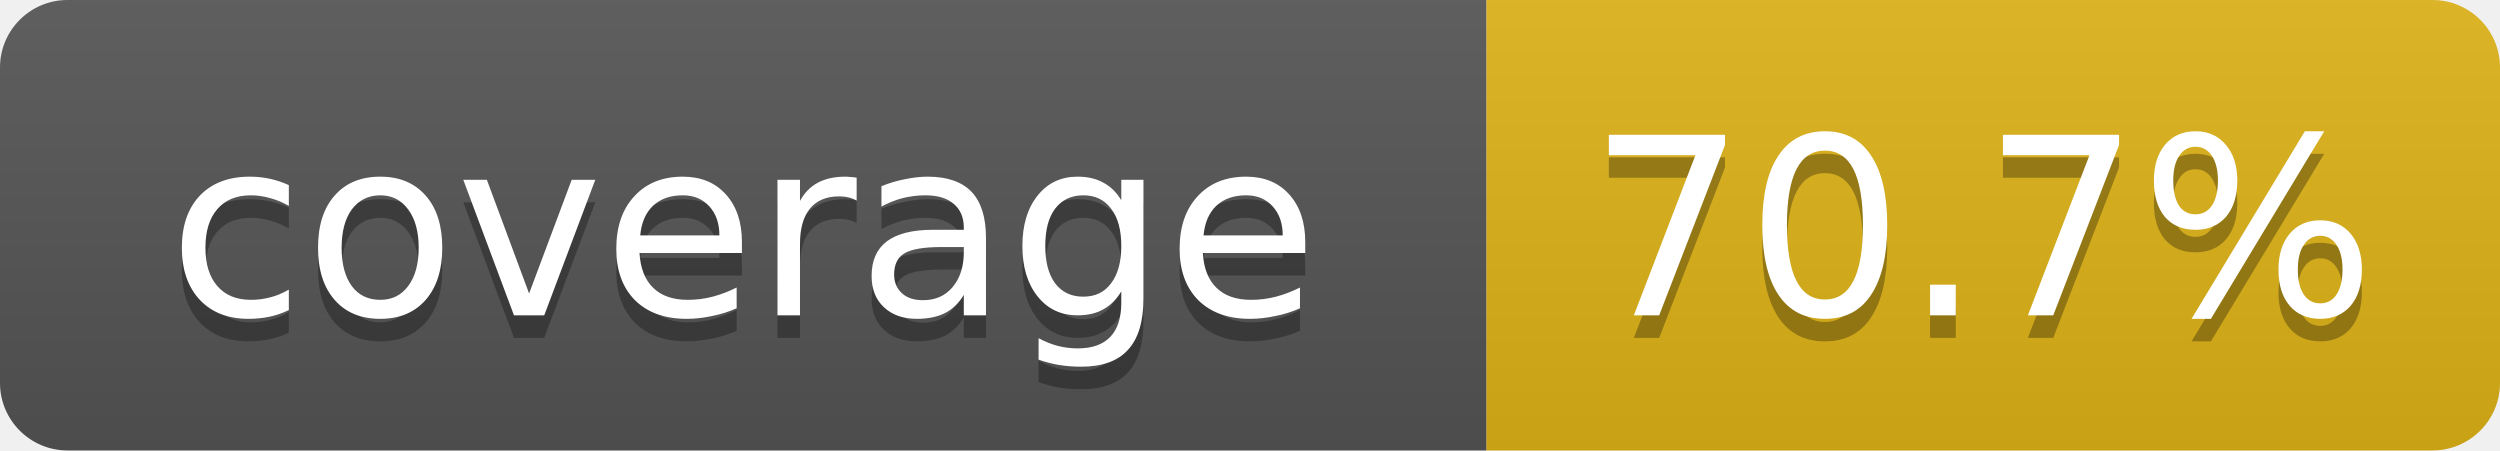
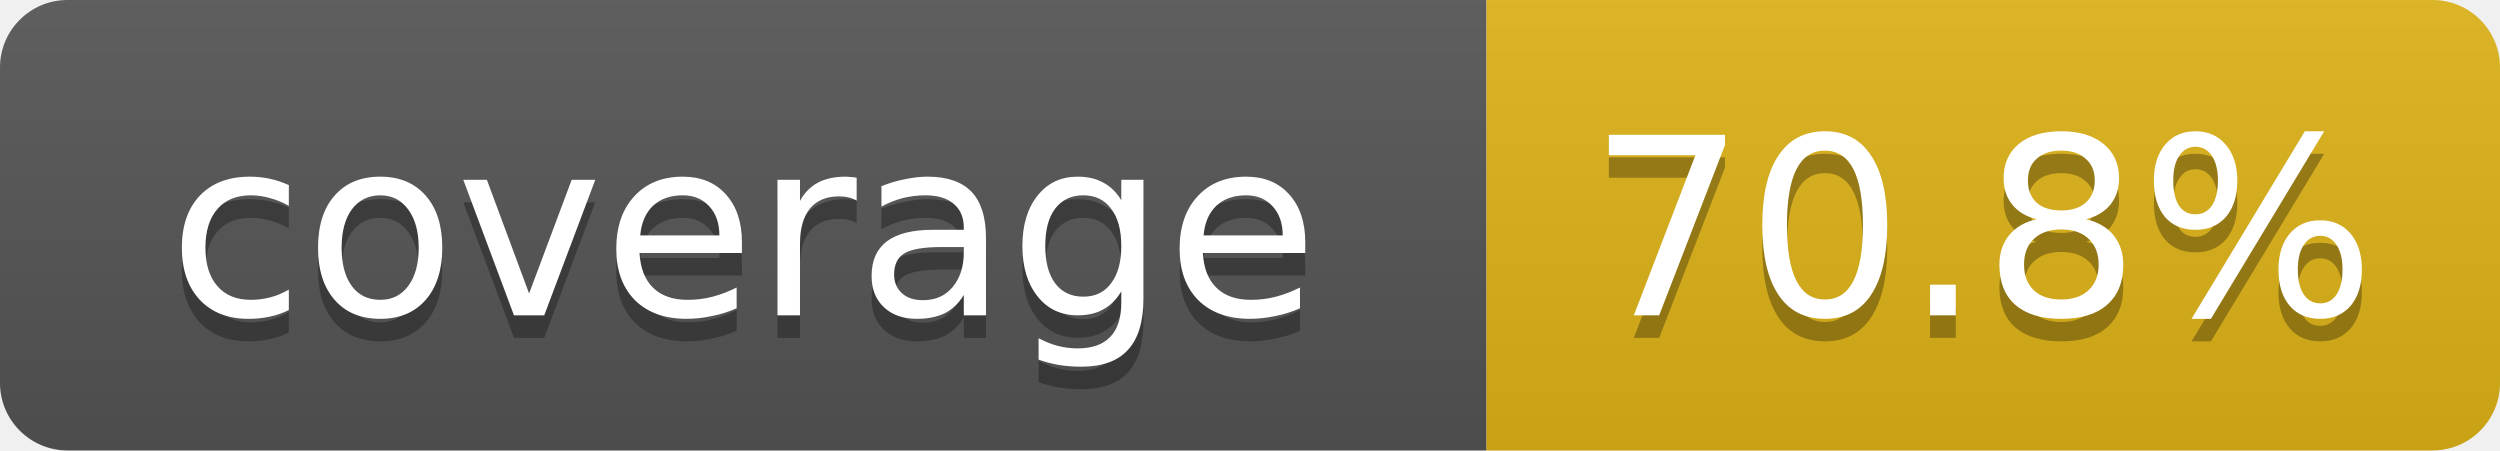
- <svg xmlns="http://www.w3.org/2000/svg" width="111" height="20" role="img" aria-label="coverage: 70.7%">
+ <svg xmlns="http://www.w3.org/2000/svg" width="111" height="20" role="img" aria-label="coverage: 70.8%">
  <linearGradient id="s" x2="0" y2="100%">
    <stop offset="0" stop-color="#bbb" stop-opacity=".1" />
    <stop offset="1" stop-opacity=".1" />
  </linearGradient>
  <clipPath id="r">
    <rect width="111" height="20" rx="3" fill="#fff" />
  </clipPath>
  <g clip-path="url(#r)">
    <rect width="66" height="20" fill="#555" />
    <rect x="66" width="45" height="20" fill="#dfb317" />
    <rect width="111" height="20" fill="url(#s)" />
  </g>
  <g fill="#fff" text-anchor="middle" font-family="Verdana,DejaVu Sans,Geneva,sans-serif" font-size="11">
    <text x="33" y="15" fill="#010101" fill-opacity=".3">coverage</text>
    <text x="33" y="14">coverage</text>
-     <text x="88" y="15" fill="#010101" fill-opacity=".3">70.7%</text>
-     <text x="88" y="14">70.7%</text>
+     <text x="88" y="15" fill="#010101" fill-opacity=".3">70.8%</text>
+     <text x="88" y="14">70.8%</text>
  </g>
</svg>
